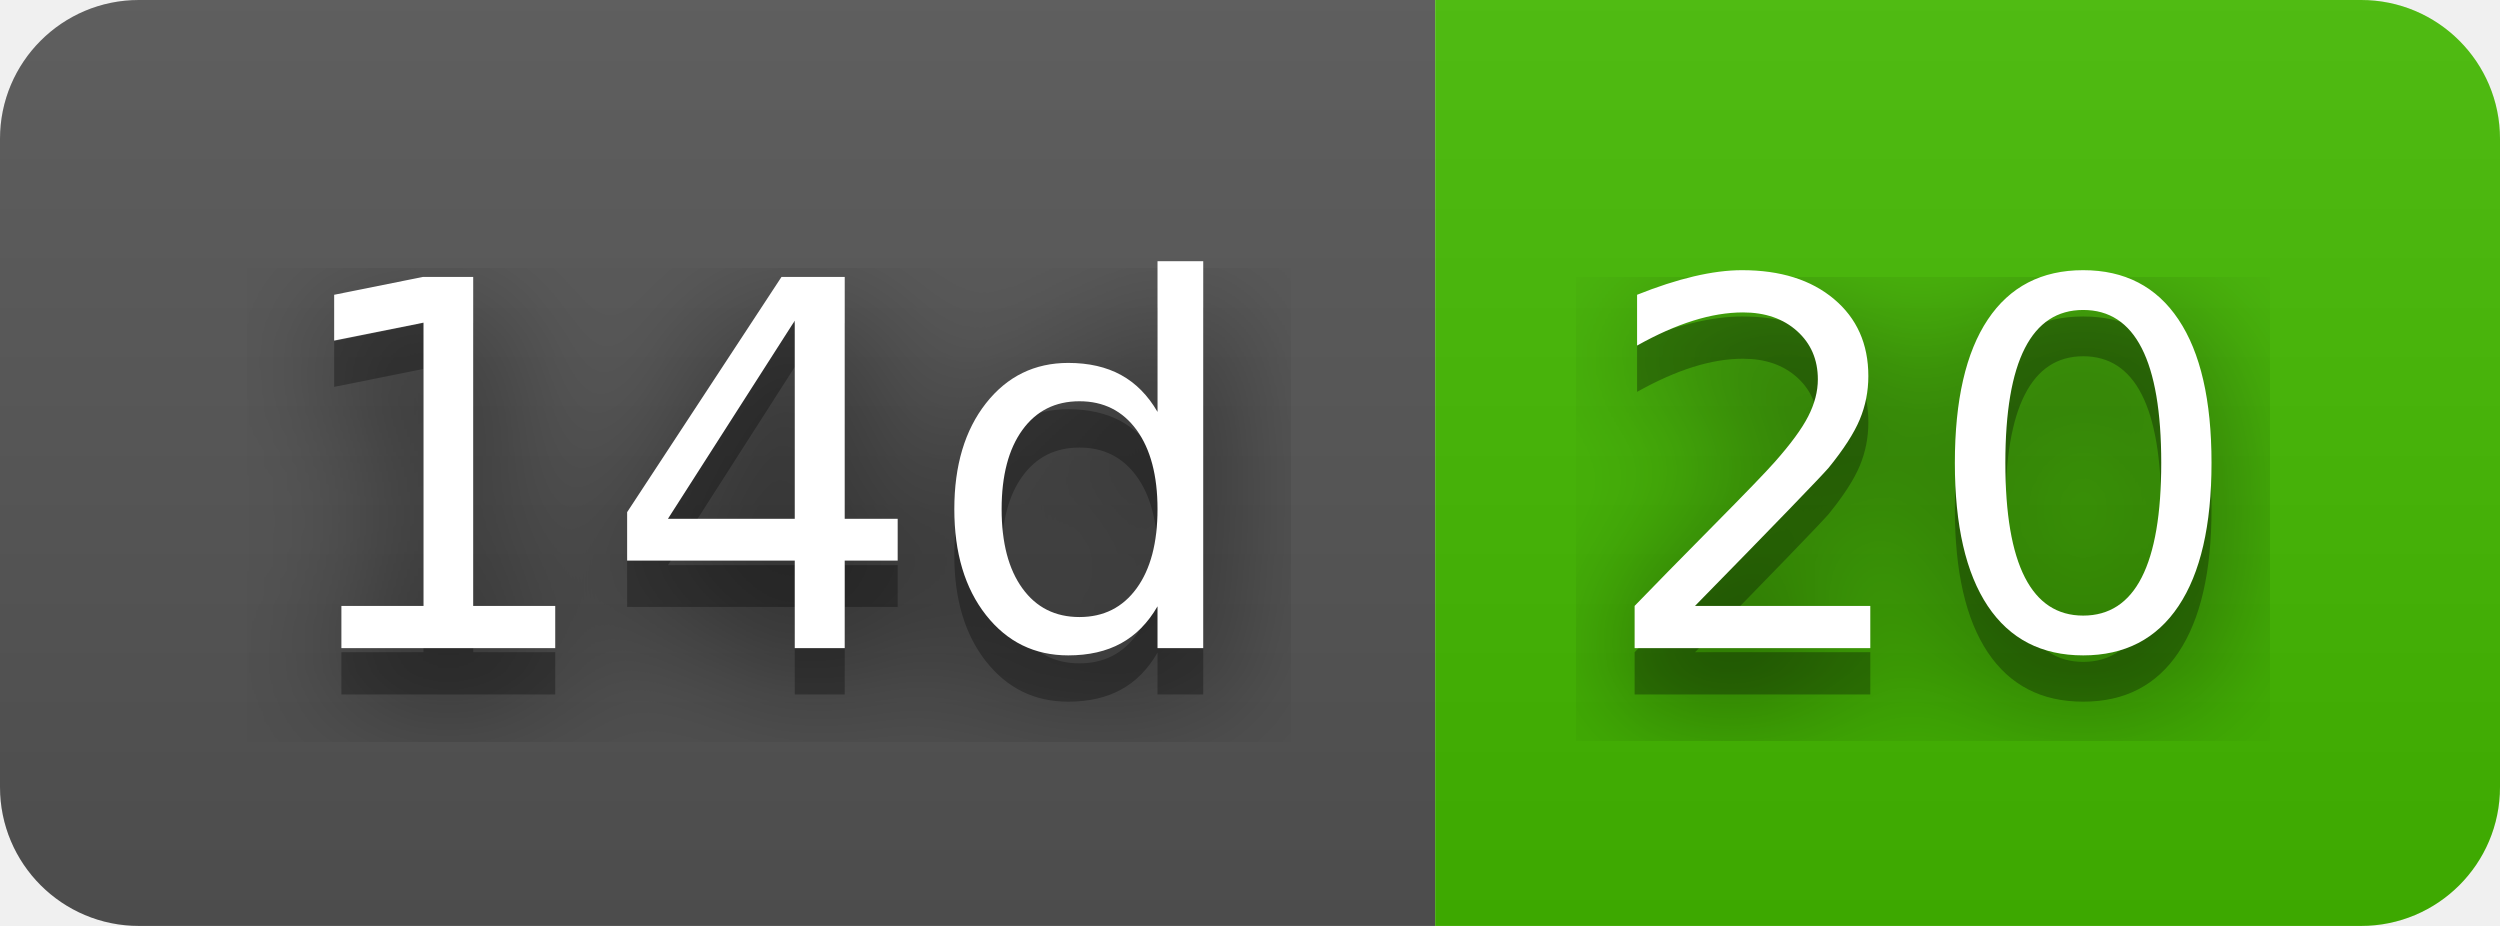
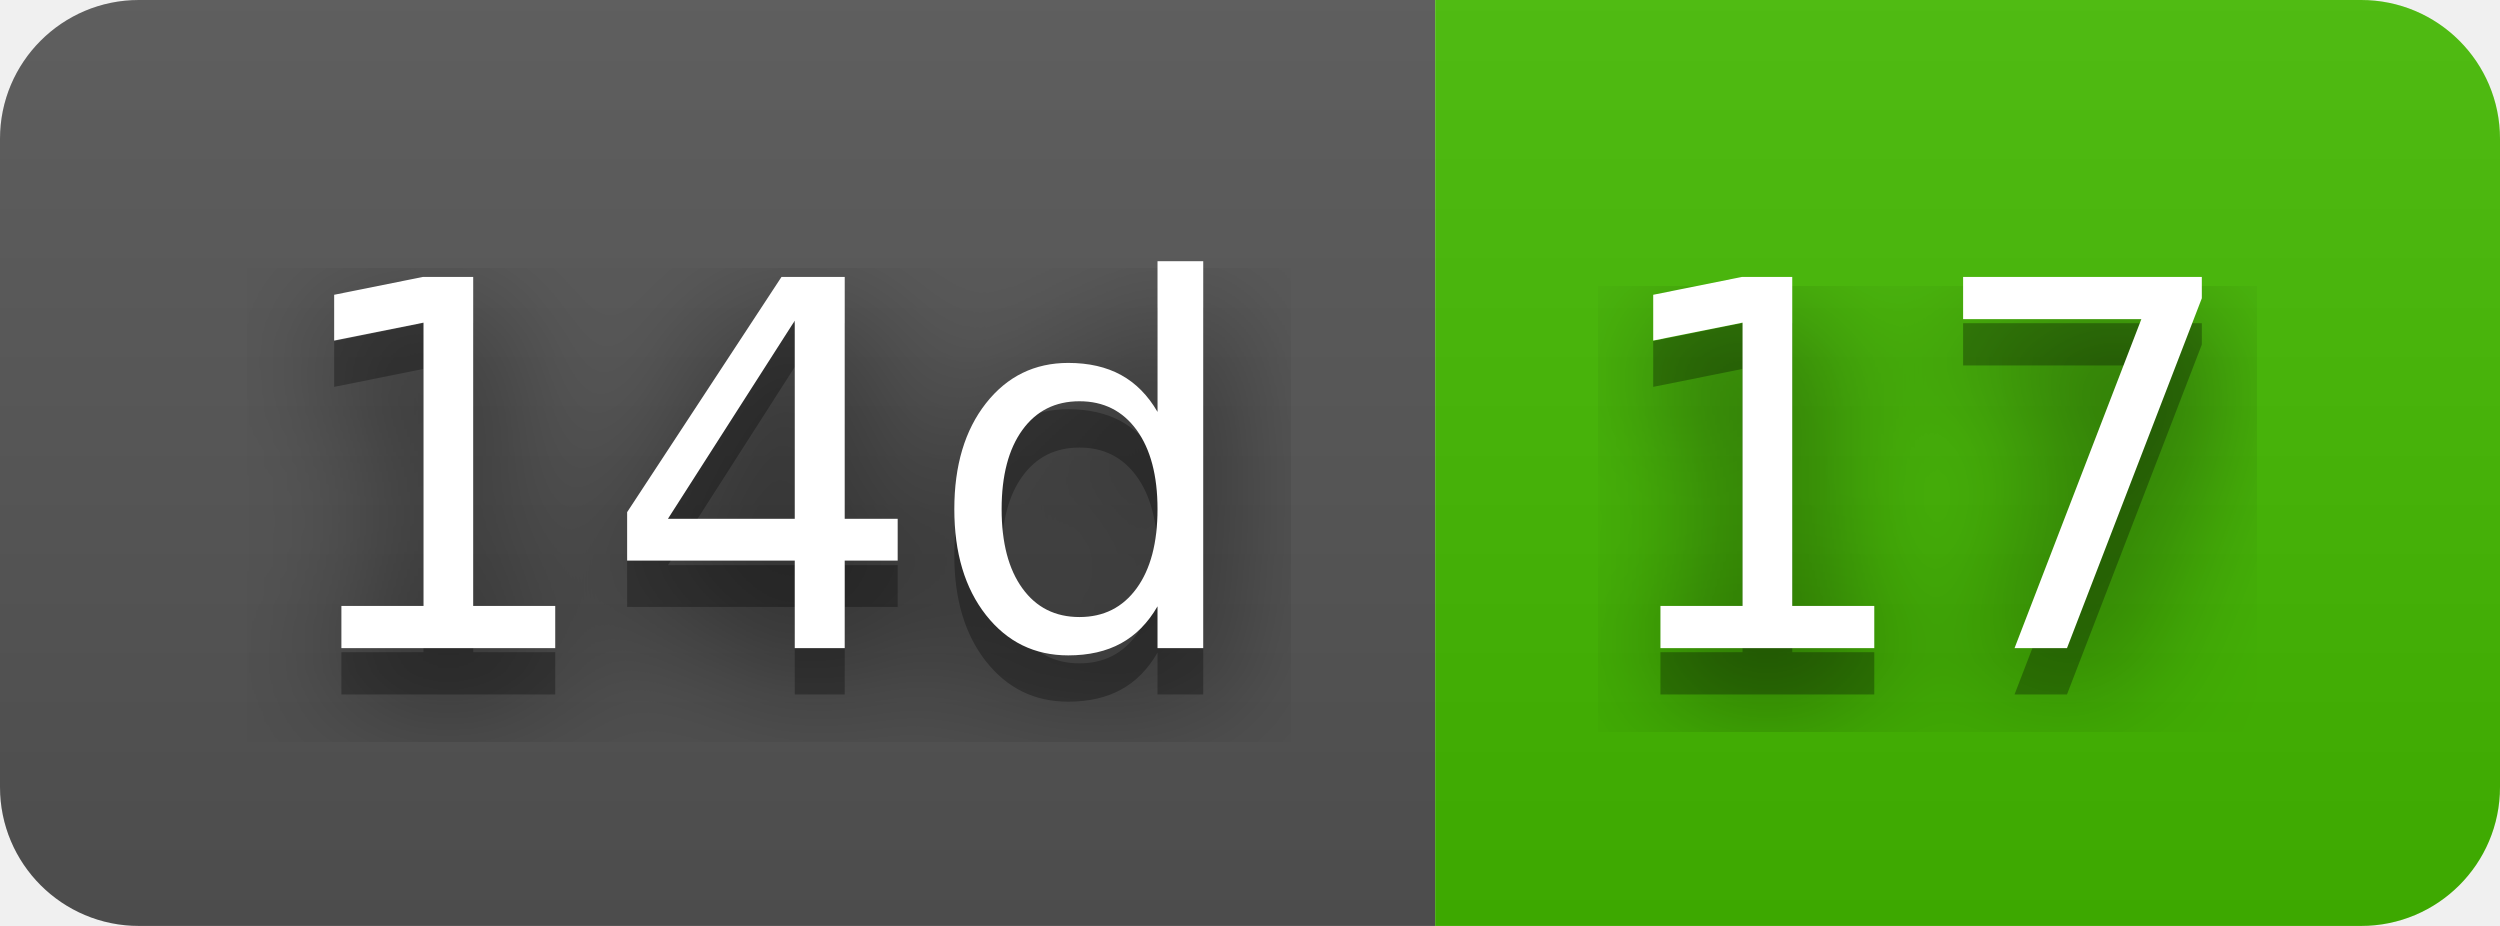
- <svg xmlns="http://www.w3.org/2000/svg" width="54" height="20" role="img" aria-label="14d: 20">
+ <svg xmlns="http://www.w3.org/2000/svg" width="54" height="20" role="img" aria-label="14d: 17">
  <filter id="blur">
    <feGaussianBlur stdDeviation="16" />
  </filter>
  <linearGradient id="s" x2="0" y2="100%">
    <stop offset="0" stop-color="#bbb" stop-opacity=".1" />
    <stop offset="1" stop-opacity=".1" />
  </linearGradient>
  <clipPath id="r">
    <rect width="54" height="20" rx="3" />
  </clipPath>
  <g clip-path="url(#r)">
    <rect width="31" height="20" fill="#555" />
    <rect x="31" width="23" height="20" fill="#4b0" />
    <rect width="54" height="20" fill="url(#s)" />
  </g>
  <g fill="#fff" text-anchor="middle" font-family="Verdana,Geneva,DejaVu Sans,sans-serif" text-rendering="geometricPrecision" font-size="110">
    <g transform="scale(.1)">
      <g aria-hidden="true" fill="#010101">
        <text x="165" y="150" fill-opacity=".8" filter="url(#blur)" textLength="210">14d</text>
        <text x="165" y="150" fill-opacity=".3" textLength="210">14d</text>
      </g>
      <text x="165" y="140" textLength="210">14d</text>
    </g>
    <g transform="scale(.1)">
      <g aria-hidden="true" fill="#010101">
-         <text x="415" y="150" fill-opacity=".8" filter="url(#blur)" textLength="130">20</text>
-         <text x="415" y="150" fill-opacity=".3" textLength="130">20</text>
+         <text x="415" y="150" fill-opacity=".8" filter="url(#blur)" textLength="130">17</text>
+         <text x="415" y="150" fill-opacity=".3" textLength="130">17</text>
      </g>
-       <text x="415" y="140" textLength="130">20</text>
+       <text x="415" y="140" textLength="130">17</text>
    </g>
  </g>
</svg>
